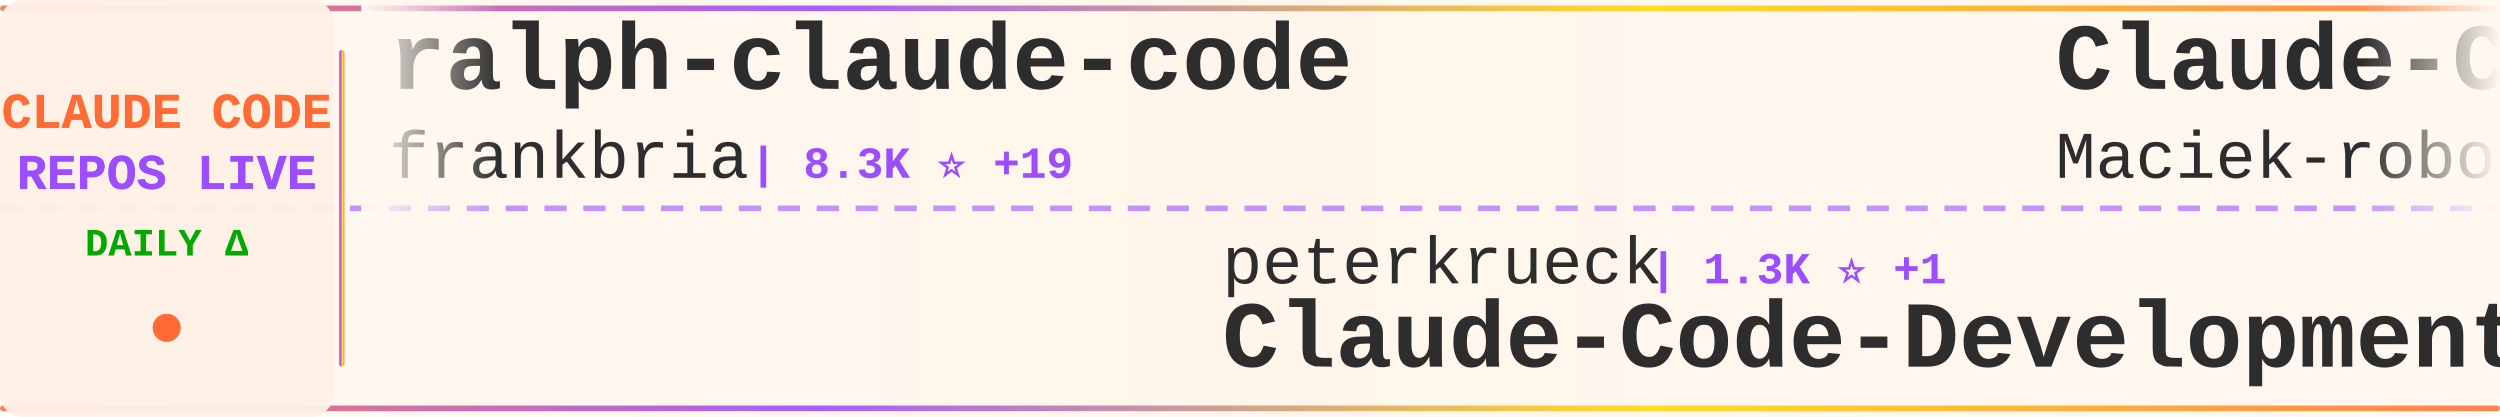
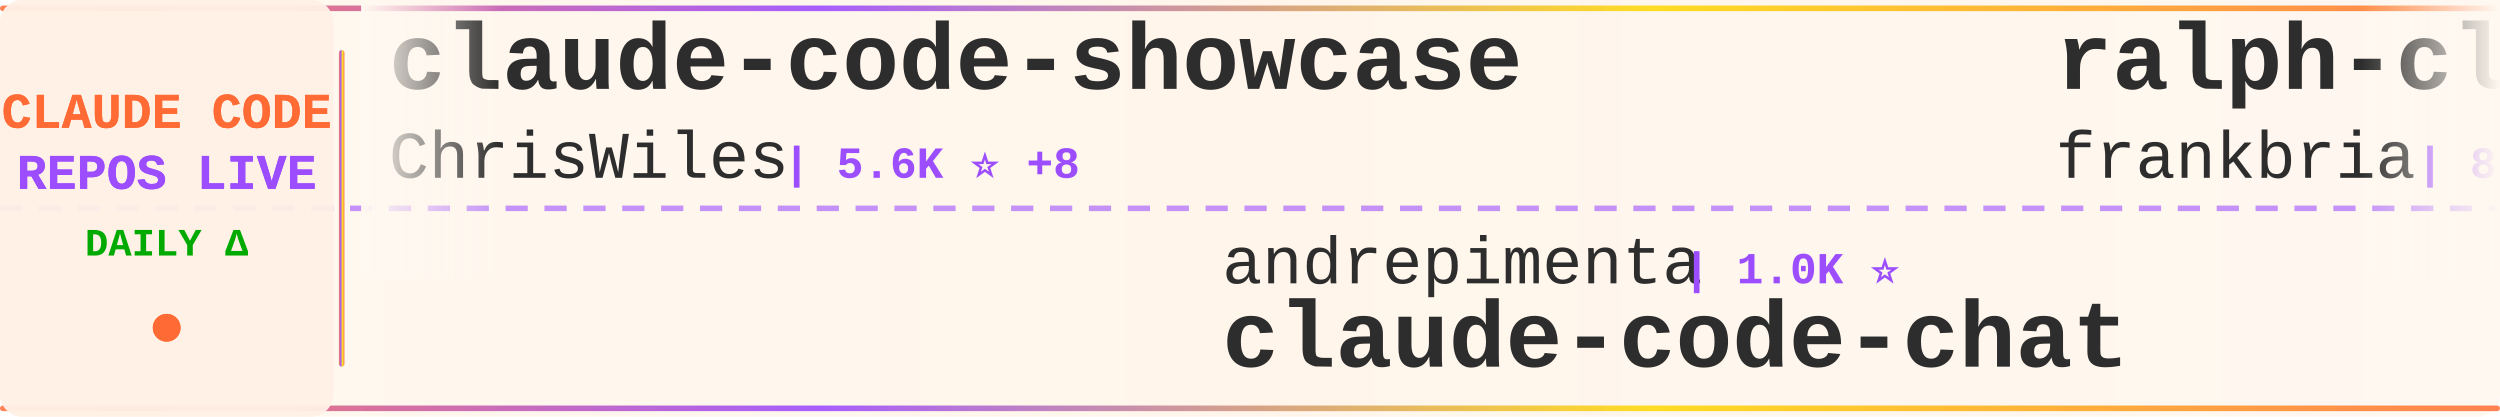
<svg xmlns="http://www.w3.org/2000/svg" width="900" height="150">
  <defs>
    <linearGradient id="tickerBg" x1="0%" y1="0%" x2="100%" y2="0%">
      <stop offset="0%" style="stop-color:#fff8f0;stop-opacity:0.98" />
      <stop offset="50%" style="stop-color:#fff5eb;stop-opacity:1" />
      <stop offset="100%" style="stop-color:#fff8f0;stop-opacity:0.98" />
    </linearGradient>
    <linearGradient id="borderGrad" x1="0%" y1="0%" x2="100%" y2="0%">
      <stop offset="0%" style="stop-color:#FF6B35;stop-opacity:0.85">
        <animate attributeName="stop-opacity" values="0.85;1;0.85" dur="2s" repeatCount="indefinite" />
      </stop>
      <stop offset="33%" style="stop-color:#9C4EFF;stop-opacity:0.9">
        <animate attributeName="stop-opacity" values="0.9;1;0.9" dur="2.2s" repeatCount="indefinite" />
      </stop>
      <stop offset="66%" style="stop-color:#FFD700;stop-opacity:0.85">
        <animate attributeName="stop-opacity" values="0.85;1;0.85" dur="1.8s" repeatCount="indefinite" />
      </stop>
      <stop offset="100%" style="stop-color:#FF6B35;stop-opacity:0.85">
        <animate attributeName="stop-opacity" values="0.85;1;0.85" dur="2s" repeatCount="indefinite" />
      </stop>
    </linearGradient>
    <filter id="textGlow">
      <feGaussianBlur stdDeviation="0.15" result="coloredBlur" />
      <feMerge>
        <feMergeNode in="coloredBlur" />
        <feMergeNode in="SourceGraphic" />
      </feMerge>
    </filter>
    <filter id="metricGlow">
      <feGaussianBlur stdDeviation="0.2" result="coloredBlur" />
      <feMerge>
        <feMergeNode in="coloredBlur" />
        <feMergeNode in="SourceGraphic" />
      </feMerge>
    </filter>
    <linearGradient id="leftFade" x1="0%" y1="0%" x2="100%" y2="0%">
      <stop offset="0%" style="stop-color:#fff8f0;stop-opacity:1" />
      <stop offset="100%" style="stop-color:#fff8f0;stop-opacity:0" />
    </linearGradient>
    <linearGradient id="rightFade" x1="0%" y1="0%" x2="100%" y2="0%">
      <stop offset="0%" style="stop-color:#fff8f0;stop-opacity:0" />
      <stop offset="100%" style="stop-color:#fff8f0;stop-opacity:1" />
    </linearGradient>
  </defs>
  <rect width="900" height="150" fill="url(#tickerBg)" rx="8" />
  <rect x="0" y="2" width="900" height="2" fill="url(#borderGrad)" rx="1" />
  <rect x="0" y="146" width="900" height="2" fill="url(#borderGrad)" rx="1" />
  <line x1="0" y1="75" x2="900" y2="75" stroke="#9C4EFF" stroke-width="2" stroke-dasharray="8 6" opacity="0.6" />
  <rect x="0" y="0" width="120" height="150" fill="#fff0e6" opacity="0.95" rx="8" />
  <text x="60" y="46" font-family="'Courier New', monospace" font-size="18" font-weight="bold" fill="#FF6B35" text-anchor="middle" filter="url(#textGlow)">
    CLAUDE CODE
  </text>
  <text x="60" y="68" font-family="'Courier New', monospace" font-size="18" font-weight="bold" fill="#9C4EFF" text-anchor="middle" filter="url(#textGlow)">
    REPOS LIVE
  </text>
  <text x="60" y="92" font-family="'Courier New', monospace" font-size="14" font-weight="bold" fill="#00aa00" text-anchor="middle">
    DAILY Δ
  </text>
  <circle cx="60" cy="118" r="5" fill="#FF6B35" filter="url(#metricGlow)">
    <animate attributeName="r" values="4;6;4" dur="1.5s" repeatCount="indefinite" />
    <animate attributeName="opacity" values="0.6;1;0.6" dur="1.5s" repeatCount="indefinite" />
  </circle>
  <rect x="122" y="18" width="2" height="114" fill="url(#borderGrad)" rx="1" />
  <clipPath id="tickerClip">
    <rect x="130" y="0" width="770" height="150" />
  </clipPath>
  <g clip-path="url(#tickerClip)">
    <g id="tickerItems">
      <animateTransform attributeName="transform" attributeType="XML" type="translate" from="0 0" to="-3000 0" dur="54s" repeatCount="indefinite" />
      <g transform="translate(0, 0)">
+         <text x="140" y="32" font-family="'Courier New', monospace" font-size="34" font-weight="bold" fill="#2d2d2d">claude-code-showcase</text>
+         <text x="140" y="64" font-family="'Courier New', monospace" font-size="24" font-weight="normal" fill="#2d2d2d" opacity="1.0">ChrisWiles</text>
+         <text x="282" y="64" font-family="'Courier New', monospace" font-size="16" font-weight="bold" fill="#9C4EFF"> | 5.6K ⭐ +8</text>
+       </g>
+       <g transform="translate(300, 0)">
+         <text x="140" y="102" font-family="'Courier New', monospace" font-size="24" font-weight="normal" fill="#2d2d2d" opacity="1.0">andrepimenta</text>
+         <text x="306" y="102" font-family="'Courier New', monospace" font-size="16" font-weight="bold" fill="#9C4EFF"> | 1.0K ⭐</text>
+         <text x="140" y="132" font-family="'Courier New', monospace" font-size="34" font-weight="bold" fill="#2d2d2d">claude-code-chat</text>
+       </g>
+       <g transform="translate(600, 0)">
        <text x="140" y="32" font-family="'Courier New', monospace" font-size="34" font-weight="bold" fill="#2d2d2d">ralph-claude-code</text>
        <text x="140" y="64" font-family="'Courier New', monospace" font-size="24" font-weight="normal" fill="#2d2d2d" opacity="1.0">frankbria</text>
-         <text x="270" y="64" font-family="'Courier New', monospace" font-size="16" font-weight="bold" fill="#9C4EFF"> | 8.3K ⭐ +19</text>
+         <text x="270" y="64" font-family="'Courier New', monospace" font-size="16" font-weight="bold" fill="#9C4EFF"> | 8.3K ⭐ +24</text>
      </g>
-       <g transform="translate(300, 0)">
-         <text x="140" y="102" font-family="'Courier New', monospace" font-size="24" font-weight="normal" fill="#2d2d2d" opacity="1.0">peterkrueck</text>
-         <text x="294" y="102" font-family="'Courier New', monospace" font-size="16" font-weight="bold" fill="#9C4EFF"> | 1.3K ⭐ +1</text>
-         <text x="140" y="132" font-family="'Courier New', monospace" font-size="34" font-weight="bold" fill="#2d2d2d">Claude-Code-Development-...</text>
+       <g transform="translate(900, 0)">
+         <text x="140" y="102" font-family="'Courier New', monospace" font-size="24" font-weight="normal" fill="#2d2d2d" opacity="1.0">jarrodwatts</text>
+         <text x="294" y="102" font-family="'Courier New', monospace" font-size="16" font-weight="bold" fill="#9C4EFF"> | 15.1K ⭐ +377</text>
+         <text x="140" y="132" font-family="'Courier New', monospace" font-size="34" font-weight="bold" fill="#2d2d2d">claude-hud</text>
      </g>
-       <g transform="translate(600, 0)">
+       <g transform="translate(1200, 0)">
        <text x="140" y="32" font-family="'Courier New', monospace" font-size="34" font-weight="bold" fill="#2d2d2d">Claude-Code-Usage-Monito...</text>
        <text x="140" y="64" font-family="'Courier New', monospace" font-size="24" font-weight="normal" fill="#2d2d2d" opacity="1.0">Maciek-roboblog</text>
        <text x="342" y="64" font-family="'Courier New', monospace" font-size="16" font-weight="bold" fill="#9C4EFF"> | 7.2K ⭐ +15</text>
      </g>
-       <g transform="translate(900, 0)">
-         <text x="140" y="102" font-family="'Courier New', monospace" font-size="24" font-weight="normal" fill="#2d2d2d" opacity="1.0">ccplugins</text>
-         <text x="270" y="102" font-family="'Courier New', monospace" font-size="16" font-weight="bold" fill="#9C4EFF"> | 654 ⭐ +4</text>
-         <text x="140" y="132" font-family="'Courier New', monospace" font-size="34" font-weight="bold" fill="#2d2d2d">awesome-claude-code-plug...</text>
-       </g>
-       <g transform="translate(1200, 0)">
-         <text x="140" y="32" font-family="'Courier New', monospace" font-size="34" font-weight="bold" fill="#2d2d2d">CLIProxyAPI</text>
-         <text x="140" y="64" font-family="'Courier New', monospace" font-size="24" font-weight="normal" fill="#2d2d2d" opacity="1.0">router-for-me</text>
-         <text x="318" y="64" font-family="'Courier New', monospace" font-size="16" font-weight="bold" fill="#9C4EFF"> | 21.1K ⭐ +194</text>
-       </g>
      <g transform="translate(1500, 0)">
-         <text x="140" y="102" font-family="'Courier New', monospace" font-size="24" font-weight="normal" fill="#2d2d2d" opacity="1.0">Pimzino</text>
-         <text x="246" y="102" font-family="'Courier New', monospace" font-size="16" font-weight="bold" fill="#9C4EFF"> | 3.6K ⭐ +3</text>
-         <text x="140" y="132" font-family="'Courier New', monospace" font-size="34" font-weight="bold" fill="#2d2d2d">claude-code-spec-workflo...</text>
+         <text x="140" y="102" font-family="'Courier New', monospace" font-size="24" font-weight="normal" fill="#2d2d2d" opacity="1.0">RichardAtCT</text>
+         <text x="294" y="102" font-family="'Courier New', monospace" font-size="16" font-weight="bold" fill="#9C4EFF"> | 2.3K ⭐ +9</text>
+         <text x="140" y="132" font-family="'Courier New', monospace" font-size="34" font-weight="bold" fill="#2d2d2d">claude-code-telegram</text>
      </g>
      <g transform="translate(1800, 0)">
-         <text x="140" y="32" font-family="'Courier New', monospace" font-size="34" font-weight="bold" fill="#2d2d2d">agents</text>
-         <text x="140" y="64" font-family="'Courier New', monospace" font-size="24" font-weight="normal" fill="#2d2d2d" opacity="1.0">wshobson</text>
-         <text x="258" y="64" font-family="'Courier New', monospace" font-size="16" font-weight="bold" fill="#9C4EFF"> | 32.5K ⭐ +59</text>
+         <text x="140" y="32" font-family="'Courier New', monospace" font-size="34" font-weight="bold" fill="#2d2d2d">claude-code-config</text>
+         <text x="140" y="64" font-family="'Courier New', monospace" font-size="24" font-weight="normal" fill="#2d2d2d" opacity="1.0">trailofbits</text>
+         <text x="294" y="64" font-family="'Courier New', monospace" font-size="16" font-weight="bold" fill="#9C4EFF"> | 1.7K ⭐ +15</text>
      </g>
      <g transform="translate(2100, 0)">
-         <text x="140" y="102" font-family="'Courier New', monospace" font-size="24" font-weight="normal" fill="#2d2d2d" opacity="1.0">revfactory</text>
-         <text x="282" y="102" font-family="'Courier New', monospace" font-size="16" font-weight="bold" fill="#9C4EFF"> | 766 ⭐</text>
-         <text x="140" y="132" font-family="'Courier New', monospace" font-size="34" font-weight="bold" fill="#2d2d2d">claude-code-mastering</text>
+         <text x="140" y="102" font-family="'Courier New', monospace" font-size="24" font-weight="normal" fill="#2d2d2d" opacity="1.0">wasabeef</text>
+         <text x="258" y="102" font-family="'Courier New', monospace" font-size="16" font-weight="bold" fill="#9C4EFF"> | 1.1K ⭐ +1</text>
+         <text x="140" y="132" font-family="'Courier New', monospace" font-size="34" font-weight="bold" fill="#2d2d2d">claude-code-cookbook</text>
      </g>
      <g transform="translate(2400, 0)">
-         <text x="140" y="32" font-family="'Courier New', monospace" font-size="34" font-weight="bold" fill="#2d2d2d">edmunds-claude-code</text>
-         <text x="140" y="64" font-family="'Courier New', monospace" font-size="24" font-weight="normal" fill="#2d2d2d" opacity="1.0">edmund-io</text>
-         <text x="270" y="64" font-family="'Courier New', monospace" font-size="16" font-weight="bold" fill="#9C4EFF"> | 1.4K ⭐ +4</text>
+         <text x="140" y="32" font-family="'Courier New', monospace" font-size="34" font-weight="bold" fill="#2d2d2d">claude-code-engineering</text>
+         <text x="140" y="64" font-family="'Courier New', monospace" font-size="24" font-weight="normal" fill="#2d2d2d" opacity="1.0">huangjia2019</text>
+         <text x="306" y="64" font-family="'Courier New', monospace" font-size="16" font-weight="bold" fill="#9C4EFF"> | 333 ⭐ +7</text>
      </g>
      <g transform="translate(2700, 0)">
-         <text x="140" y="102" font-family="'Courier New', monospace" font-size="24" font-weight="normal" fill="#2d2d2d" opacity="1.0">severity1</text>
-         <text x="270" y="102" font-family="'Courier New', monospace" font-size="16" font-weight="bold" fill="#9C4EFF"> | 1.3K ⭐ +1</text>
-         <text x="140" y="132" font-family="'Courier New', monospace" font-size="34" font-weight="bold" fill="#2d2d2d">claude-code-prompt-impro...</text>
+         <text x="140" y="102" font-family="'Courier New', monospace" font-size="24" font-weight="normal" fill="#2d2d2d" opacity="1.0">Njengah</text>
+         <text x="246" y="102" font-family="'Courier New', monospace" font-size="16" font-weight="bold" fill="#9C4EFF"> | 1.5K ⭐ +4</text>
+         <text x="140" y="132" font-family="'Courier New', monospace" font-size="34" font-weight="bold" fill="#2d2d2d">claude-code-cheat-sheet</text>
      </g>
      <g transform="translate(3000, 0)">
+         <text x="140" y="32" font-family="'Courier New', monospace" font-size="34" font-weight="bold" fill="#2d2d2d">claude-code-showcase</text>
+         <text x="140" y="64" font-family="'Courier New', monospace" font-size="24" font-weight="normal" fill="#2d2d2d" opacity="1.0">ChrisWiles</text>
+         <text x="282" y="64" font-family="'Courier New', monospace" font-size="16" font-weight="bold" fill="#9C4EFF"> | 5.6K ⭐ +8</text>
+       </g>
+       <g transform="translate(3300, 0)">
+         <text x="140" y="102" font-family="'Courier New', monospace" font-size="24" font-weight="normal" fill="#2d2d2d" opacity="1.0">andrepimenta</text>
+         <text x="306" y="102" font-family="'Courier New', monospace" font-size="16" font-weight="bold" fill="#9C4EFF"> | 1.0K ⭐</text>
+         <text x="140" y="132" font-family="'Courier New', monospace" font-size="34" font-weight="bold" fill="#2d2d2d">claude-code-chat</text>
+       </g>
+       <g transform="translate(3600, 0)">
        <text x="140" y="32" font-family="'Courier New', monospace" font-size="34" font-weight="bold" fill="#2d2d2d">ralph-claude-code</text>
        <text x="140" y="64" font-family="'Courier New', monospace" font-size="24" font-weight="normal" fill="#2d2d2d" opacity="1.0">frankbria</text>
-         <text x="270" y="64" font-family="'Courier New', monospace" font-size="16" font-weight="bold" fill="#9C4EFF"> | 8.3K ⭐ +19</text>
-       </g>
-       <g transform="translate(3300, 0)">
-         <text x="140" y="102" font-family="'Courier New', monospace" font-size="24" font-weight="normal" fill="#2d2d2d" opacity="1.0">peterkrueck</text>
-         <text x="294" y="102" font-family="'Courier New', monospace" font-size="16" font-weight="bold" fill="#9C4EFF"> | 1.3K ⭐ +1</text>
-         <text x="140" y="132" font-family="'Courier New', monospace" font-size="34" font-weight="bold" fill="#2d2d2d">Claude-Code-Development-...</text>
-       </g>
-       <g transform="translate(3600, 0)">
-         <text x="140" y="32" font-family="'Courier New', monospace" font-size="34" font-weight="bold" fill="#2d2d2d">Claude-Code-Usage-Monito...</text>
-         <text x="140" y="64" font-family="'Courier New', monospace" font-size="24" font-weight="normal" fill="#2d2d2d" opacity="1.0">Maciek-roboblog</text>
-         <text x="342" y="64" font-family="'Courier New', monospace" font-size="16" font-weight="bold" fill="#9C4EFF"> | 7.2K ⭐ +15</text>
+         <text x="270" y="64" font-family="'Courier New', monospace" font-size="16" font-weight="bold" fill="#9C4EFF"> | 8.3K ⭐ +24</text>
      </g>
      <g transform="translate(3900, 0)">
-         <text x="140" y="102" font-family="'Courier New', monospace" font-size="24" font-weight="normal" fill="#2d2d2d" opacity="1.0">ccplugins</text>
-         <text x="270" y="102" font-family="'Courier New', monospace" font-size="16" font-weight="bold" fill="#9C4EFF"> | 654 ⭐ +4</text>
-         <text x="140" y="132" font-family="'Courier New', monospace" font-size="34" font-weight="bold" fill="#2d2d2d">awesome-claude-code-plug...</text>
+         <text x="140" y="102" font-family="'Courier New', monospace" font-size="24" font-weight="normal" fill="#2d2d2d" opacity="1.0">jarrodwatts</text>
+         <text x="294" y="102" font-family="'Courier New', monospace" font-size="16" font-weight="bold" fill="#9C4EFF"> | 15.1K ⭐ +377</text>
+         <text x="140" y="132" font-family="'Courier New', monospace" font-size="34" font-weight="bold" fill="#2d2d2d">claude-hud</text>
      </g>
    </g>
  </g>
  <rect x="130" y="0" width="50" height="100" fill="url(#leftFade)" />
  <rect x="850" y="0" width="50" height="100" fill="url(#rightFade)" />
</svg>
